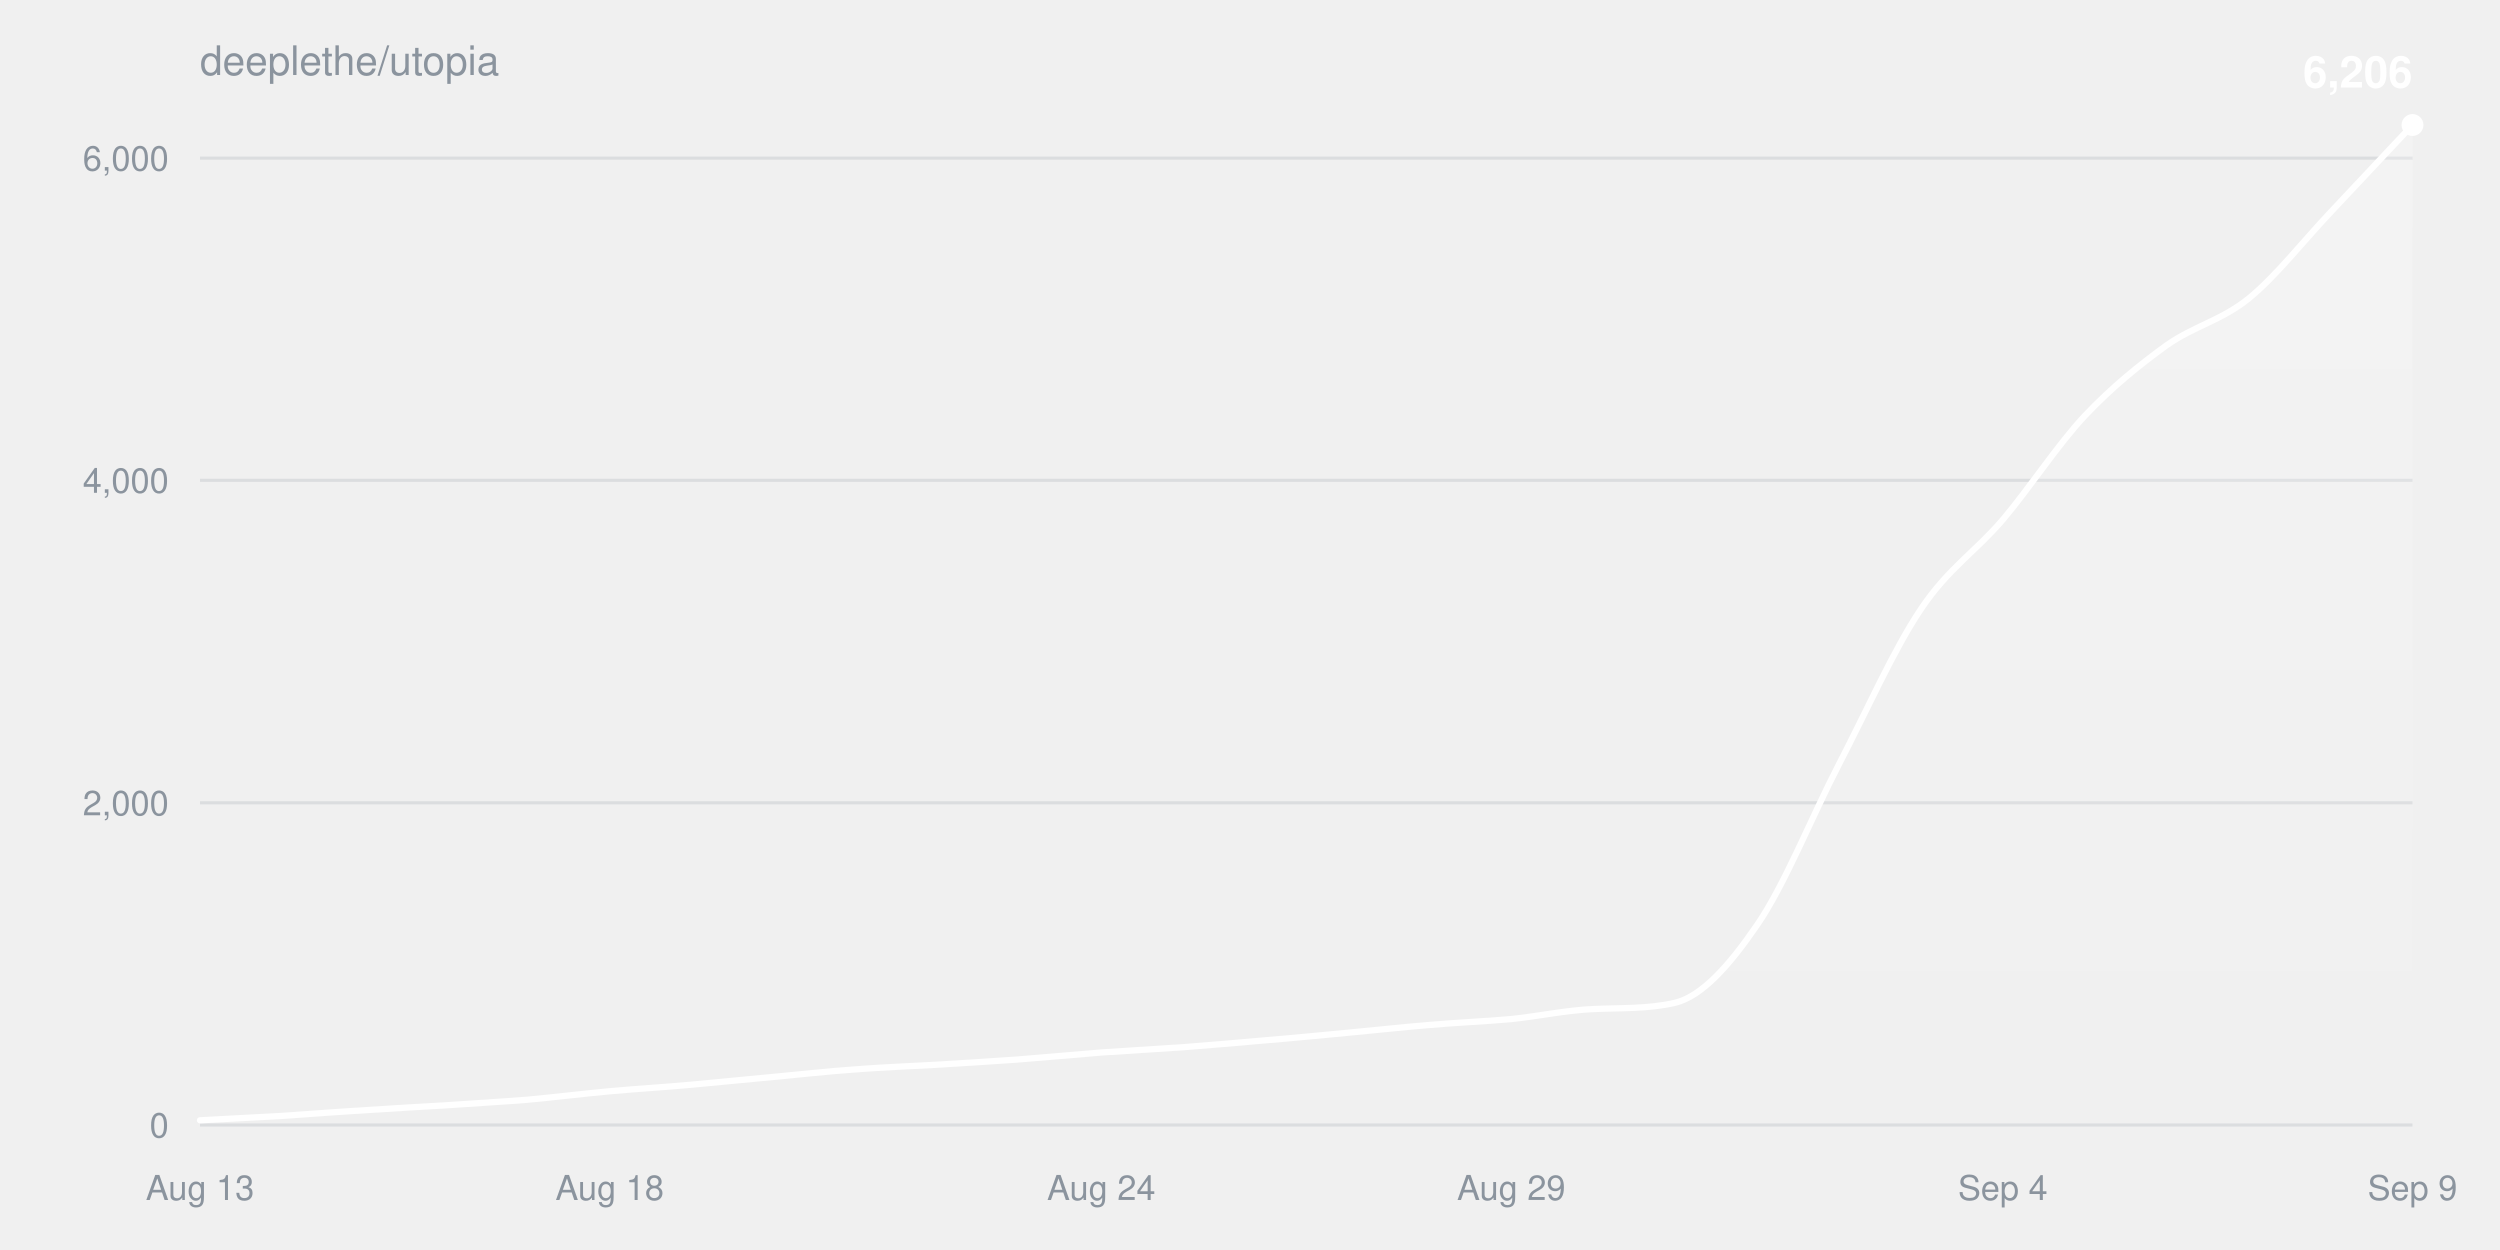
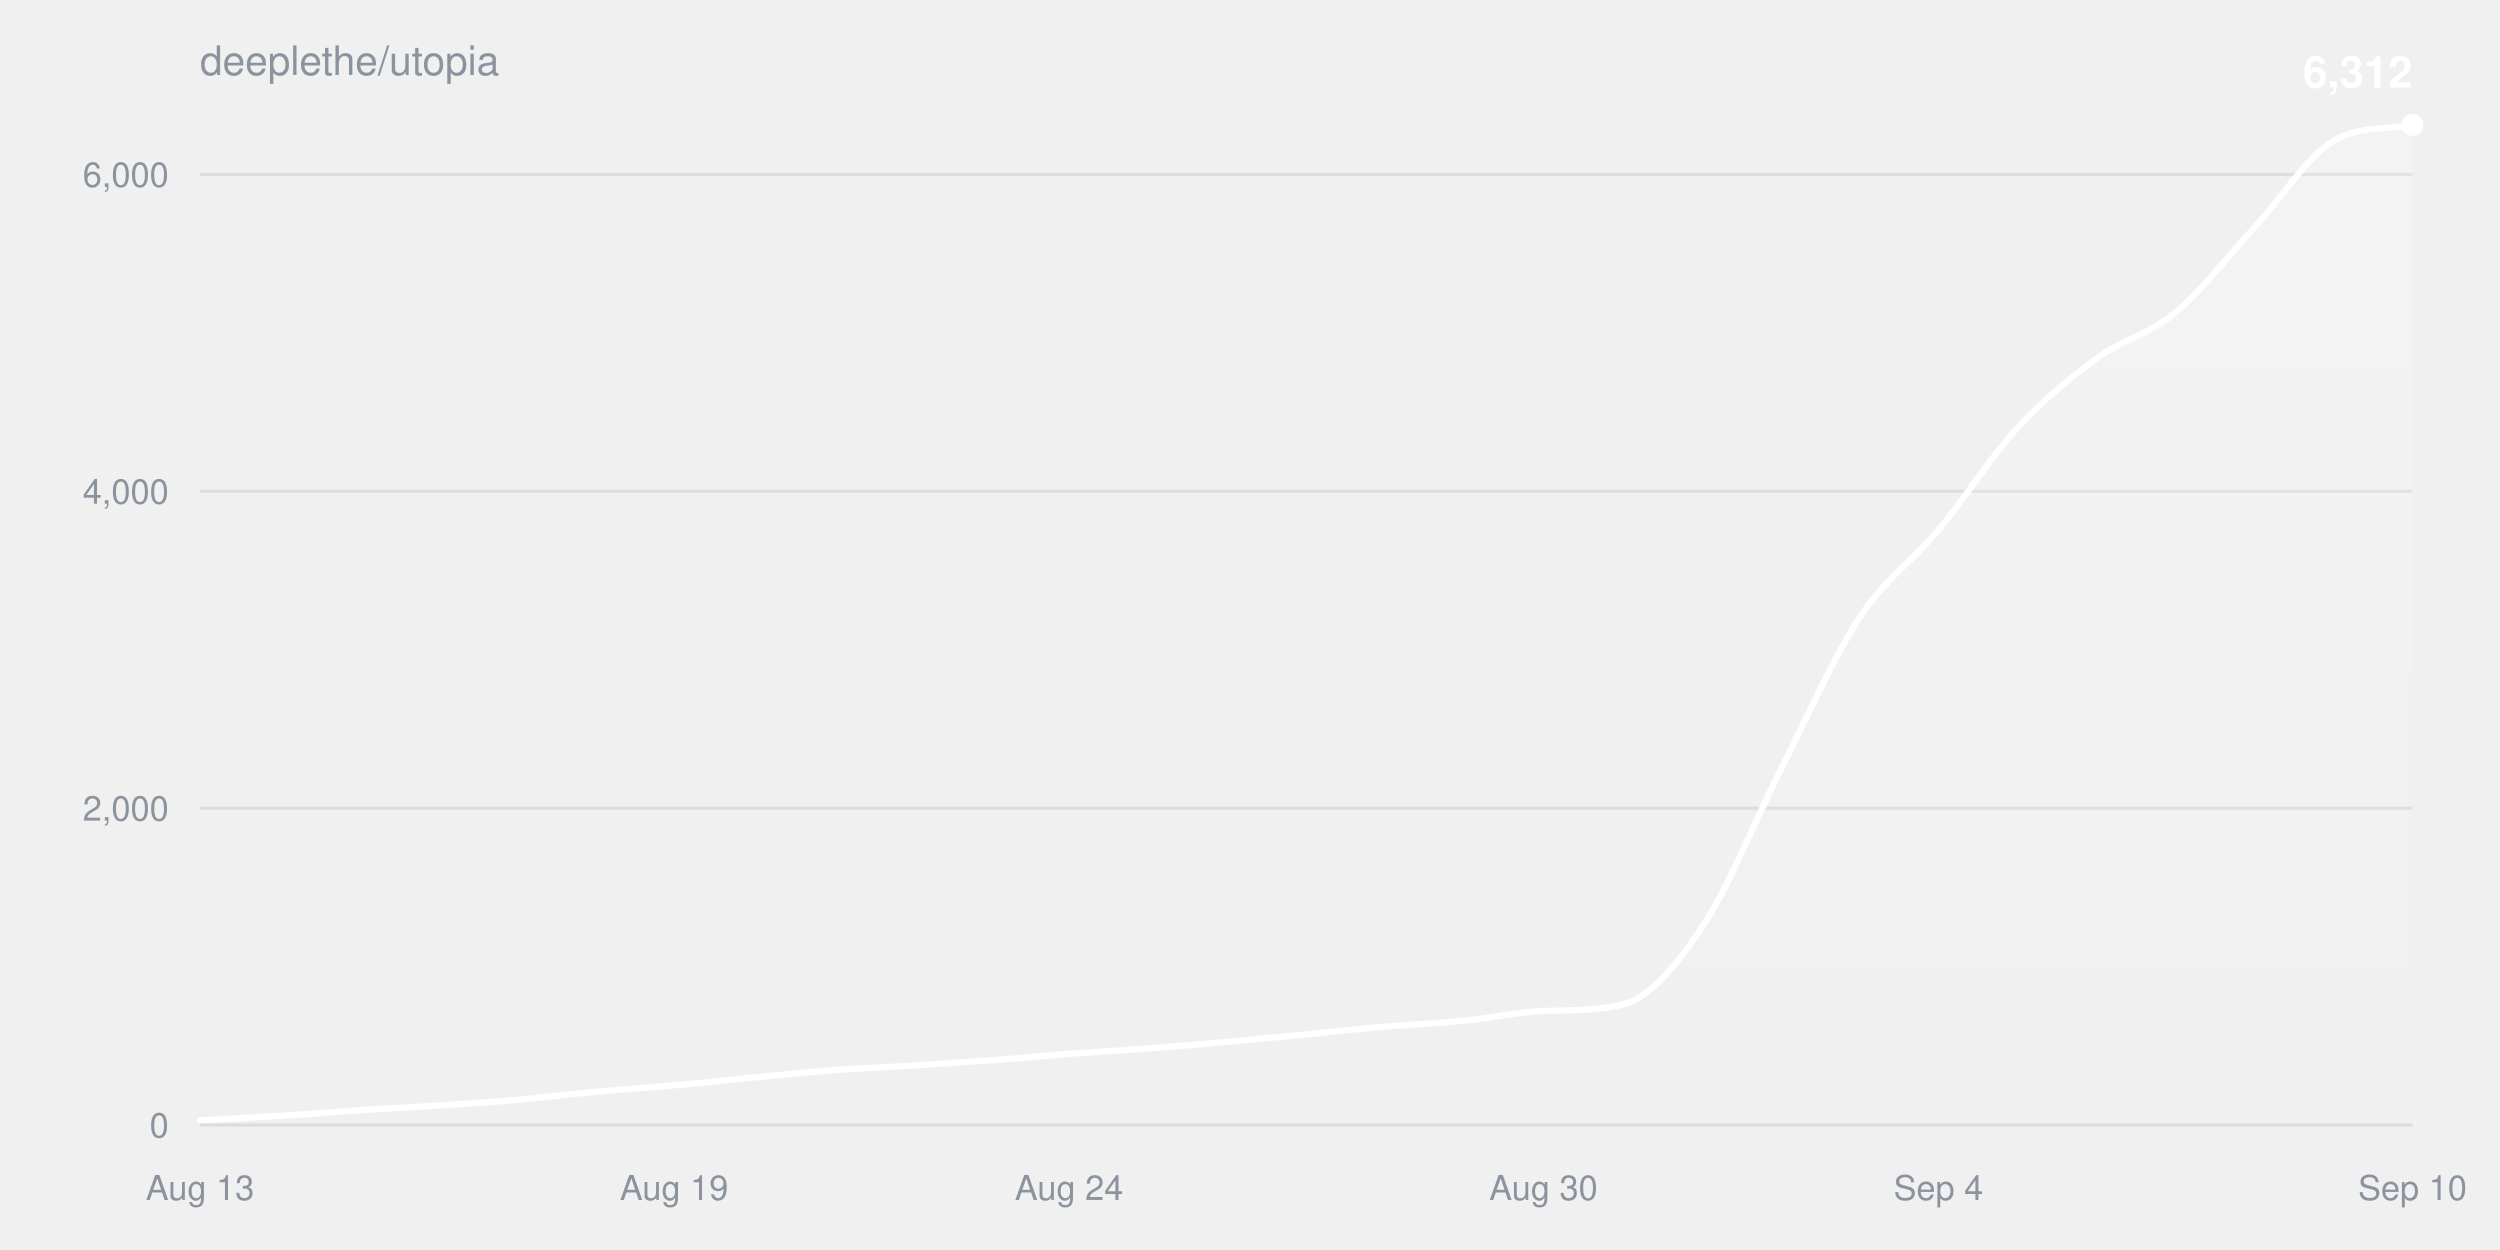
<svg xmlns="http://www.w3.org/2000/svg" width="800" height="400" viewBox="0 0 800 400" font-family="-apple-system,BlinkMacSystemFont,Segoe UI,Helvetica,Arial,sans-serif">
  <defs>
    <linearGradient id="fill" x1="0" y1="0" x2="0" y2="1">
      <stop offset="0%" stop-color="#ffffff" stop-opacity="0.22" />
      <stop offset="100%" stop-color="#ffffff" stop-opacity="0" />
    </linearGradient>
  </defs>
  <text x="64" y="24" fill="#8b949e" font-size="13">deeplethe/utopia</text>
  <g>
    <line x1="64" y1="360.0" x2="772" y2="360.0" stroke="#8b949e33" />
    <text x="54" y="364.0" fill="#8b949e" font-size="11" text-anchor="end">0</text>
  </g>
  <g>
-     <line x1="64" y1="256.9" x2="772" y2="256.9" stroke="#8b949e33" />
-     <text x="54" y="260.9" fill="#8b949e" font-size="11" text-anchor="end">2,000</text>
+     <line x1="64" y1="258.6" x2="772" y2="258.6" stroke="#8b949e33" />
+     <text x="54" y="262.6" fill="#8b949e" font-size="11" text-anchor="end">2,000</text>
  </g>
  <g>
-     <line x1="64" y1="153.7" x2="772" y2="153.7" stroke="#8b949e33" />
-     <text x="54" y="157.7" fill="#8b949e" font-size="11" text-anchor="end">4,000</text>
+     <line x1="64" y1="157.2" x2="772" y2="157.2" stroke="#8b949e33" />
+     <text x="54" y="161.2" fill="#8b949e" font-size="11" text-anchor="end">4,000</text>
  </g>
  <g>
-     <line x1="64" y1="50.6" x2="772" y2="50.6" stroke="#8b949e33" />
-     <text x="54" y="54.6" fill="#8b949e" font-size="11" text-anchor="end">6,000</text>
+     <line x1="64" y1="55.8" x2="772" y2="55.8" stroke="#8b949e33" />
+     <text x="54" y="59.8" fill="#8b949e" font-size="11" text-anchor="end">6,000</text>
  </g>
  <text x="64.0" y="384" fill="#8b949e" font-size="11" text-anchor="middle">Aug 13</text>
-   <text x="195.1" y="384" fill="#8b949e" font-size="11" text-anchor="middle">Aug 18</text>
-   <text x="352.4" y="384" fill="#8b949e" font-size="11" text-anchor="middle">Aug 24</text>
-   <text x="483.6" y="384" fill="#8b949e" font-size="11" text-anchor="middle">Aug 29</text>
-   <text x="640.9" y="384" fill="#8b949e" font-size="11" text-anchor="middle">Sep 4</text>
-   <text x="772.0" y="384" fill="#8b949e" font-size="11" text-anchor="middle">Sep 9</text>
-   <path d="M64.0,358.5C72.7,358.0 81.5,357.6 90.2,357.1C99.0,356.5 107.7,355.8 116.4,355.3C125.2,354.7 133.9,354.2 142.7,353.7C151.4,353.1 160.1,352.6 168.9,351.9C177.6,351.1 186.4,350.0 195.1,349.2C203.9,348.4 212.6,347.9 221.3,347.1C230.1,346.3 238.8,345.4 247.6,344.6C256.3,343.8 265.0,342.8 273.8,342.2C282.5,341.5 291.3,341.2 300.0,340.7C308.7,340.2 317.5,339.6 326.2,339.0C335.0,338.3 343.7,337.5 352.4,336.8C361.2,336.2 369.9,335.7 378.7,335.1C387.4,334.4 396.1,333.7 404.9,332.9C413.6,332.2 422.4,331.3 431.1,330.5C439.9,329.7 448.6,328.7 457.3,328.0C466.1,327.2 474.8,326.9 483.6,326.1C492.3,325.2 501.0,323.3 509.8,322.9C518.5,322.5 527.3,322.9 536.0,320.9C544.7,318.8 553.5,308.8 562.2,296.1C571.0,283.4 579.7,261.5 588.4,244.7C597.2,227.8 605.9,208.0 614.7,194.9C623.4,181.9 632.1,176.6 640.9,166.3C649.6,156.0 658.4,142.4 667.1,133.1C675.9,123.8 684.6,116.8 693.3,110.5C702.1,104.3 710.8,102.6 719.6,95.5C728.3,88.4 737.0,77.2 745.8,67.9C754.5,58.6 763.3,49.3 772.0,40.0L772.0,360.0L64.0,360.0Z" fill="url(#fill)" />
-   <path d="M64.0,358.5C72.7,358.0 81.5,357.6 90.2,357.1C99.0,356.5 107.7,355.8 116.4,355.3C125.2,354.7 133.9,354.2 142.7,353.7C151.4,353.1 160.1,352.6 168.9,351.9C177.6,351.1 186.4,350.0 195.1,349.2C203.9,348.4 212.6,347.9 221.3,347.1C230.1,346.3 238.8,345.4 247.6,344.6C256.3,343.8 265.0,342.8 273.8,342.2C282.5,341.5 291.3,341.2 300.0,340.7C308.7,340.2 317.5,339.6 326.2,339.0C335.0,338.3 343.7,337.5 352.4,336.8C361.2,336.2 369.9,335.7 378.7,335.1C387.4,334.4 396.1,333.7 404.9,332.9C413.6,332.2 422.4,331.3 431.1,330.5C439.9,329.7 448.6,328.7 457.3,328.0C466.1,327.2 474.8,326.9 483.6,326.1C492.3,325.2 501.0,323.3 509.8,322.9C518.5,322.5 527.3,322.9 536.0,320.9C544.7,318.8 553.5,308.8 562.2,296.1C571.0,283.4 579.7,261.5 588.4,244.7C597.2,227.8 605.9,208.0 614.7,194.9C623.4,181.9 632.1,176.6 640.9,166.3C649.6,156.0 658.4,142.4 667.1,133.1C675.9,123.8 684.6,116.8 693.3,110.5C702.1,104.3 710.8,102.6 719.6,95.5C728.3,88.4 737.0,77.2 745.8,67.9C754.5,58.6 763.3,49.3 772.0,40.0" fill="none" stroke="#ffffff" stroke-width="2" stroke-linejoin="round" stroke-linecap="round" />
+   <text x="215.7" y="384" fill="#8b949e" font-size="11" text-anchor="middle">Aug 19</text>
+   <text x="342.1" y="384" fill="#8b949e" font-size="11" text-anchor="middle">Aug 24</text>
+   <text x="493.9" y="384" fill="#8b949e" font-size="11" text-anchor="middle">Aug 30</text>
+   <text x="620.3" y="384" fill="#8b949e" font-size="11" text-anchor="middle">Sep 4</text>
+   <text x="772.0" y="384" fill="#8b949e" font-size="11" text-anchor="middle">Sep 10</text>
+   <path d="M64.0,358.5C72.4,358.1 80.9,357.6 89.3,357.1C97.7,356.6 106.1,355.9 114.6,355.3C123.0,354.8 131.4,354.3 139.9,353.8C148.3,353.2 156.7,352.7 165.1,352.0C173.6,351.3 182.0,350.1 190.4,349.4C198.9,348.6 207.3,348.1 215.7,347.3C224.1,346.6 232.6,345.7 241.0,344.8C249.4,344.0 257.9,343.1 266.3,342.5C274.7,341.8 283.1,341.6 291.6,341.0C300.0,340.5 308.4,339.9 316.9,339.3C325.3,338.7 333.7,337.9 342.1,337.2C350.6,336.6 359.0,336.2 367.4,335.5C375.9,334.9 384.3,334.1 392.7,333.4C401.1,332.6 409.6,331.8 418.0,331.0C426.4,330.2 434.9,329.2 443.3,328.5C451.7,327.8 460.1,327.5 468.6,326.6C477.0,325.8 485.4,323.9 493.9,323.5C502.3,323.2 510.7,323.5 519.1,321.5C527.6,319.5 536.0,309.6 544.4,297.1C552.9,284.6 561.3,263.2 569.7,246.6C578.1,230.0 586.6,210.6 595.0,197.7C603.4,184.9 611.9,179.7 620.3,169.6C628.7,159.5 637.1,146.1 645.6,136.9C654.0,127.8 662.4,120.9 670.9,114.7C679.3,108.6 687.7,107.0 696.1,100.0C704.6,93.0 713.0,81.9 721.4,72.8C729.9,63.7 738.3,50.0 746.7,45.1C755.1,40.2 763.6,41.5 772.0,40.0L772.0,360.0L64.0,360.0Z" fill="url(#fill)" />
+   <path d="M64.0,358.5C72.4,358.1 80.9,357.6 89.3,357.1C97.7,356.6 106.1,355.9 114.6,355.3C123.0,354.8 131.4,354.3 139.9,353.8C148.3,353.2 156.7,352.7 165.1,352.0C173.6,351.3 182.0,350.1 190.4,349.4C198.9,348.6 207.3,348.1 215.7,347.3C224.1,346.6 232.6,345.7 241.0,344.8C249.4,344.0 257.9,343.1 266.3,342.5C274.7,341.8 283.1,341.6 291.6,341.0C300.0,340.5 308.4,339.9 316.9,339.3C325.3,338.7 333.7,337.9 342.1,337.2C350.6,336.6 359.0,336.2 367.4,335.5C375.9,334.9 384.3,334.1 392.7,333.4C401.1,332.6 409.6,331.8 418.0,331.0C426.4,330.2 434.9,329.2 443.3,328.5C451.7,327.8 460.1,327.5 468.6,326.6C477.0,325.8 485.4,323.9 493.9,323.5C502.3,323.2 510.7,323.5 519.1,321.5C527.6,319.5 536.0,309.6 544.4,297.1C552.9,284.6 561.3,263.2 569.7,246.6C578.1,230.0 586.6,210.6 595.0,197.7C603.4,184.9 611.9,179.7 620.3,169.6C628.7,159.5 637.1,146.1 645.6,136.9C654.0,127.8 662.4,120.9 670.9,114.7C679.3,108.6 687.7,107.0 696.1,100.0C704.6,93.0 713.0,81.9 721.4,72.8C729.9,63.7 738.3,50.0 746.7,45.1C755.1,40.2 763.6,41.5 772.0,40.0" fill="none" stroke="#ffffff" stroke-width="2" stroke-linejoin="round" stroke-linecap="round" />
  <circle cx="772.0" cy="40.0" r="3.5" fill="#ffffff" />
-   <text x="772.0" y="28.0" fill="#ffffff" font-size="14" font-weight="600" text-anchor="end">6,206</text>
+   <text x="772.0" y="28.0" fill="#ffffff" font-size="14" font-weight="600" text-anchor="end">6,312</text>
</svg>
